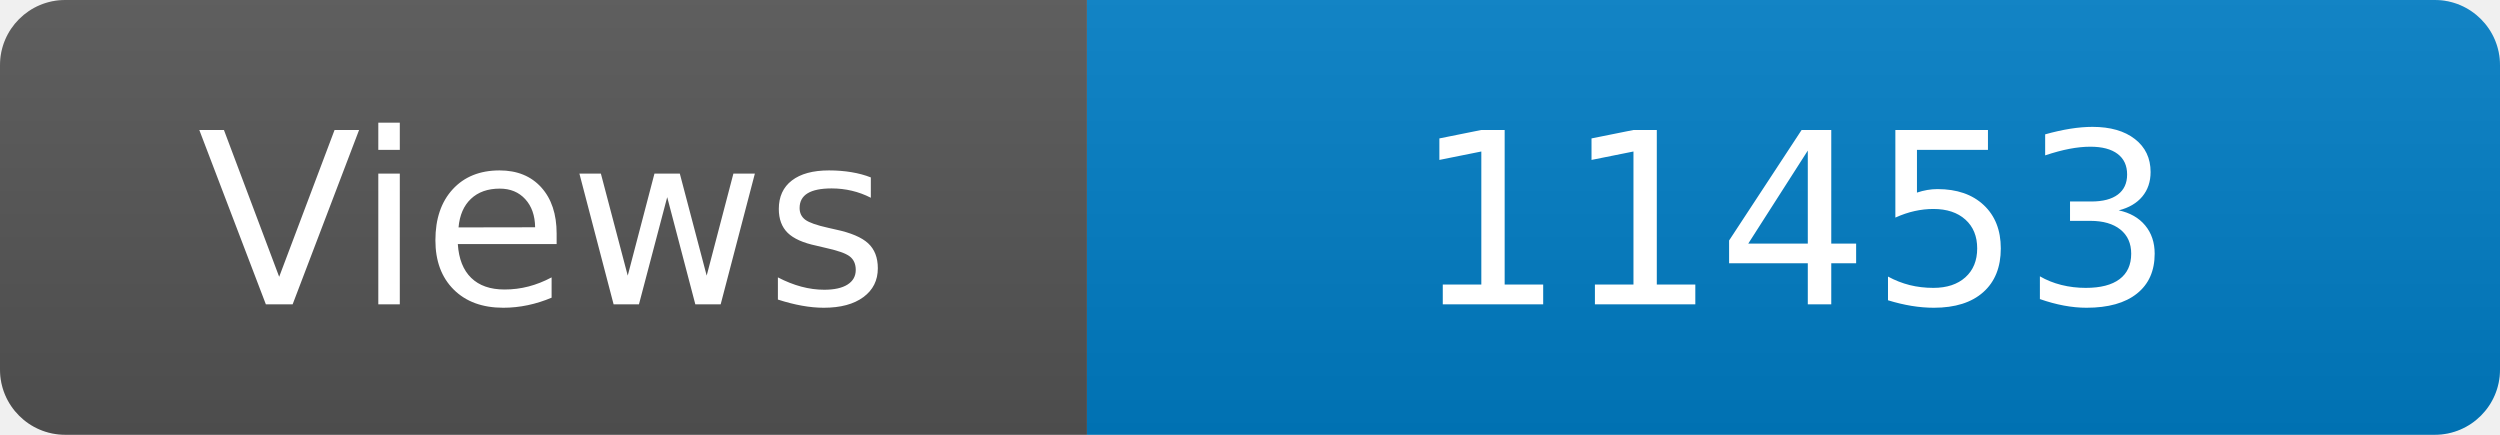
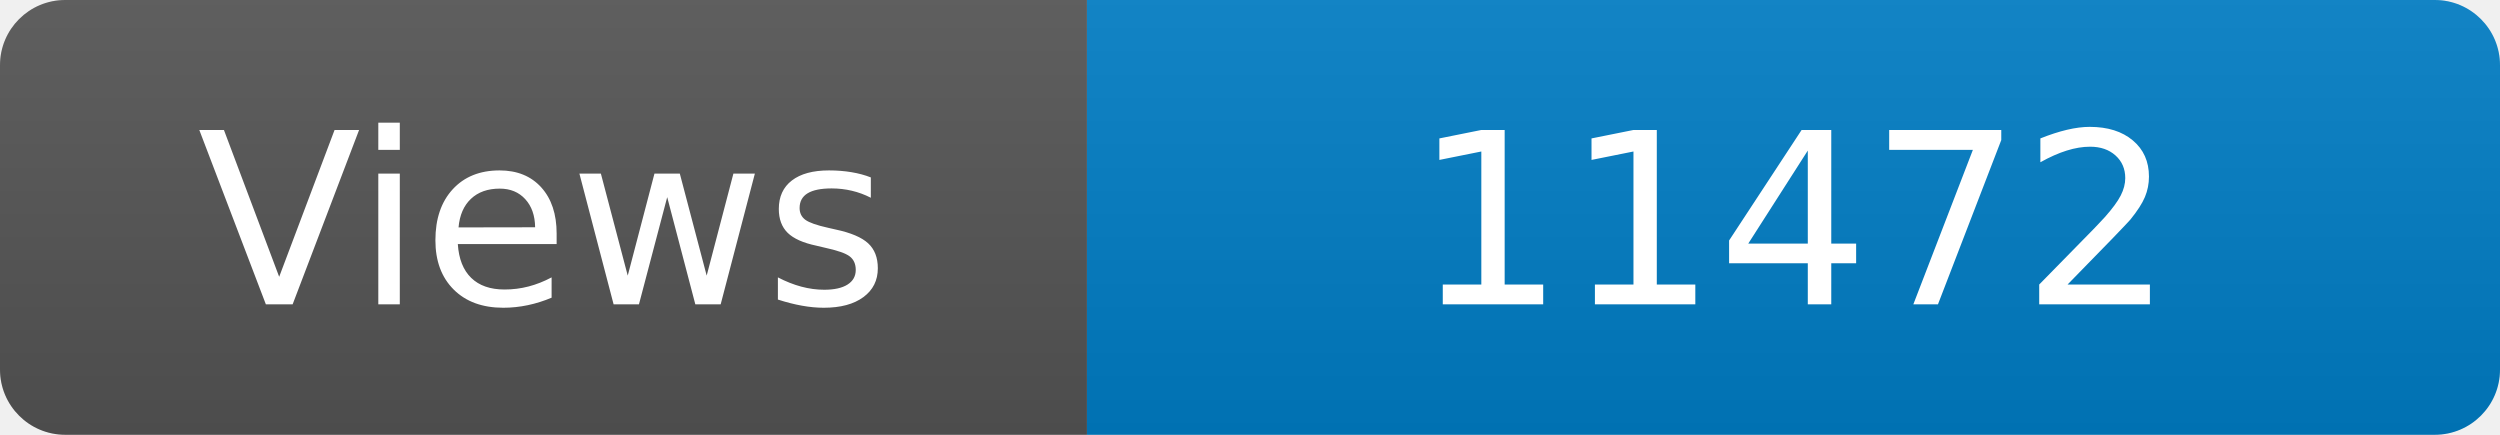
<svg xmlns="http://www.w3.org/2000/svg" width="115" height="20" role="img" aria-label="Maintained?: yes">
  <linearGradient id="s" x2="0" y2="100%">
    <stop offset="0" stop-color="#bbb" stop-opacity=".1" />
    <stop offset="1" stop-opacity=".1" />
  </linearGradient>
  <clipPath id="r">
    <rect width="115" height="20" rx="3" fill="#fff" />
  </clipPath>
  <g clip-path="url(#r)">
    <rect width="50" height="20" fill="#555" />
    <rect x="50" width="160" height="20" fill="#007ec6" />
    <rect width="115" height="20" fill="url(#s)" />
  </g>
  <g fill="#fff" text-anchor="middle" font-family="Verdana,Geneva,DejaVu Sans,sans-serif" font-size="110">
    <text x="250" y="140" transform="scale(.1)" fill="#fff">Views</text>
-     <text x="825" y="140" transform="scale(.1)" fill="#fff">11453</text>
+     <text x="825" y="140" transform="scale(.1)" fill="#fff">11472</text>
  </g>
</svg>
